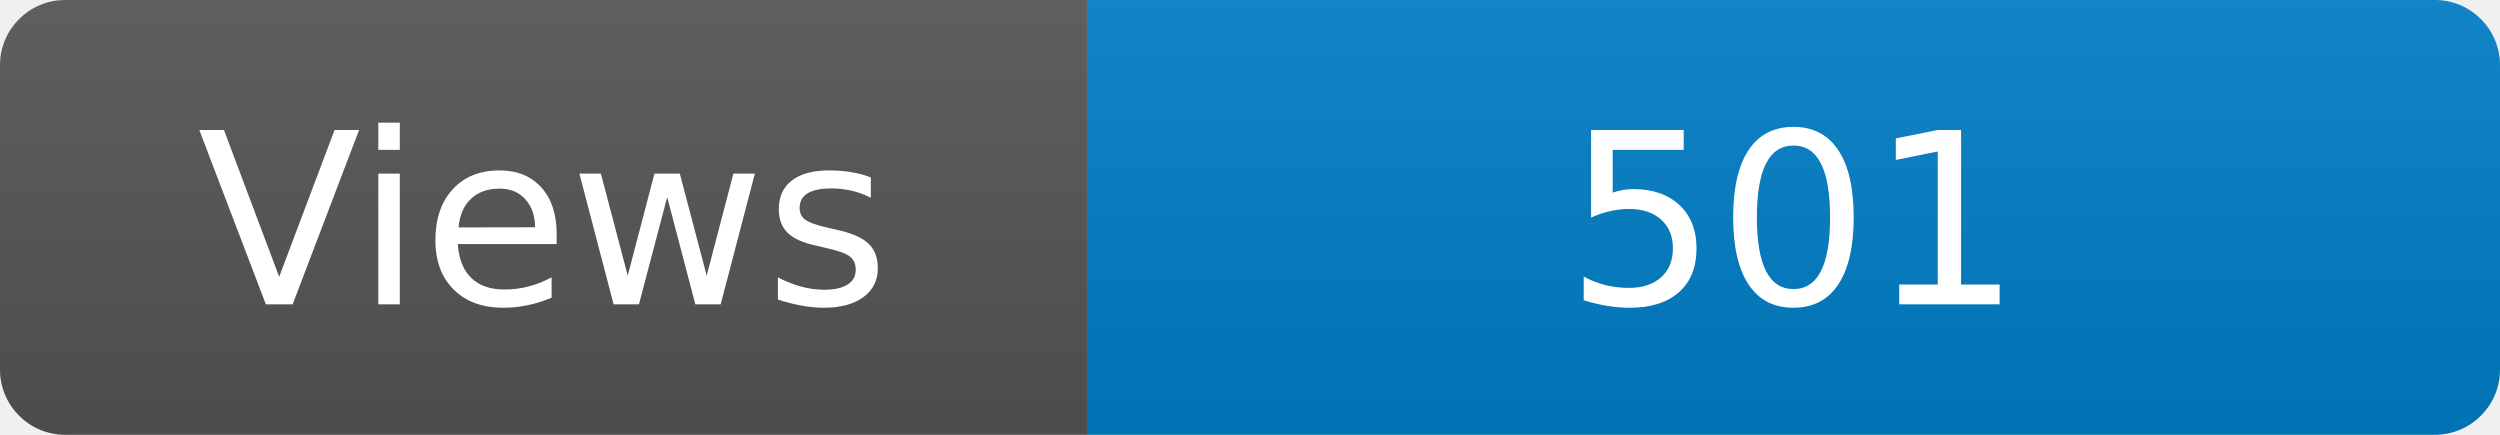
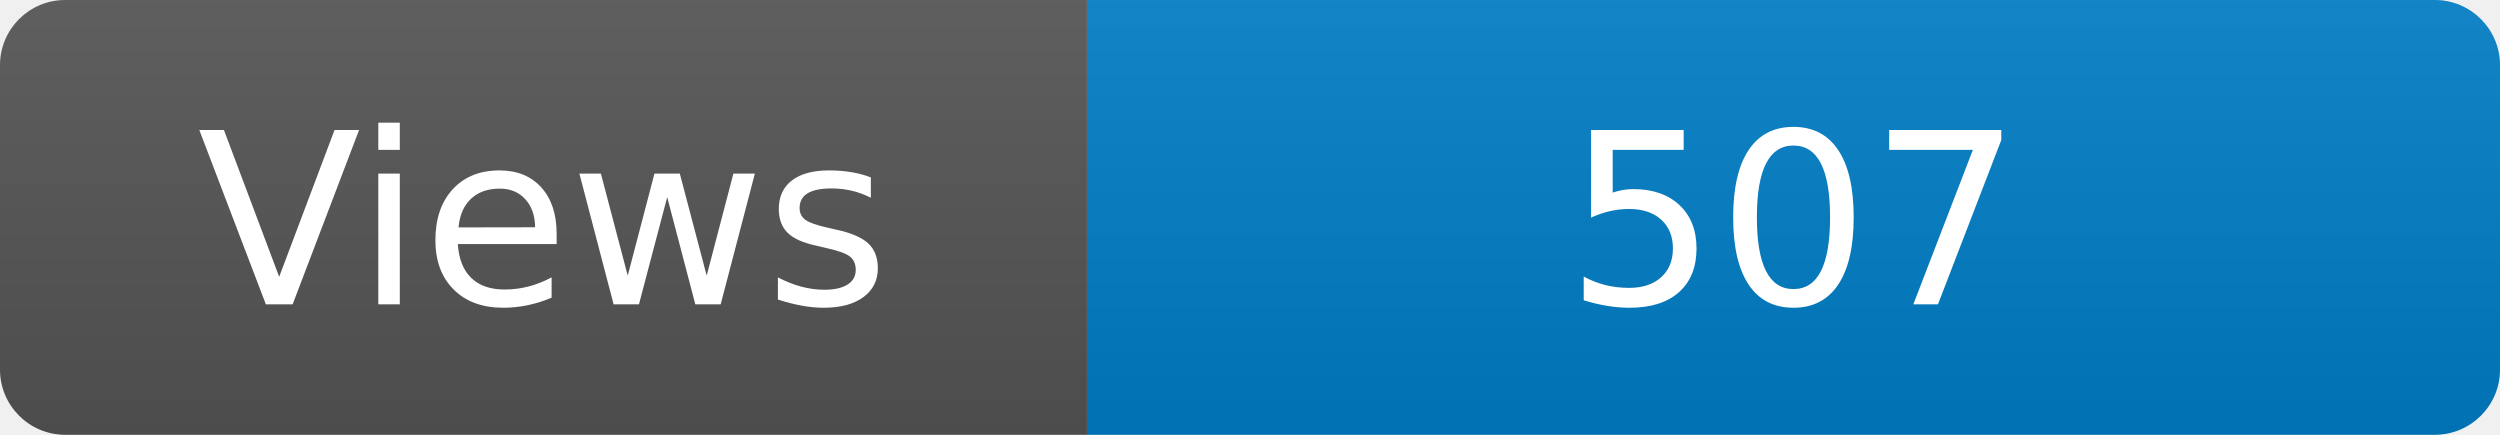
<svg xmlns="http://www.w3.org/2000/svg" width="115" height="20" role="img" aria-label="Maintained?: yes">
  <linearGradient id="s" x2="0" y2="100%">
    <stop offset="0" stop-color="#bbb" stop-opacity=".1" />
    <stop offset="1" stop-opacity=".1" />
  </linearGradient>
  <clipPath id="r">
    <rect width="115" height="20" rx="3" fill="#fff" />
  </clipPath>
  <g clip-path="url(#r)">
    <rect width="50" height="20" fill="#555" />
    <rect x="50" width="160" height="20" fill="#007ec6" />
    <rect width="115" height="20" fill="url(#s)" />
  </g>
  <g fill="#fff" text-anchor="middle" font-family="Verdana,Geneva,DejaVu Sans,sans-serif" font-size="110">
    <text x="250" y="140" transform="scale(.1)" fill="#fff">Views</text>
-     <text x="825" y="140" transform="scale(.1)" fill="#fff">501</text>
+     <text x="825" y="140" transform="scale(.1)" fill="#fff">507</text>
  </g>
</svg>
